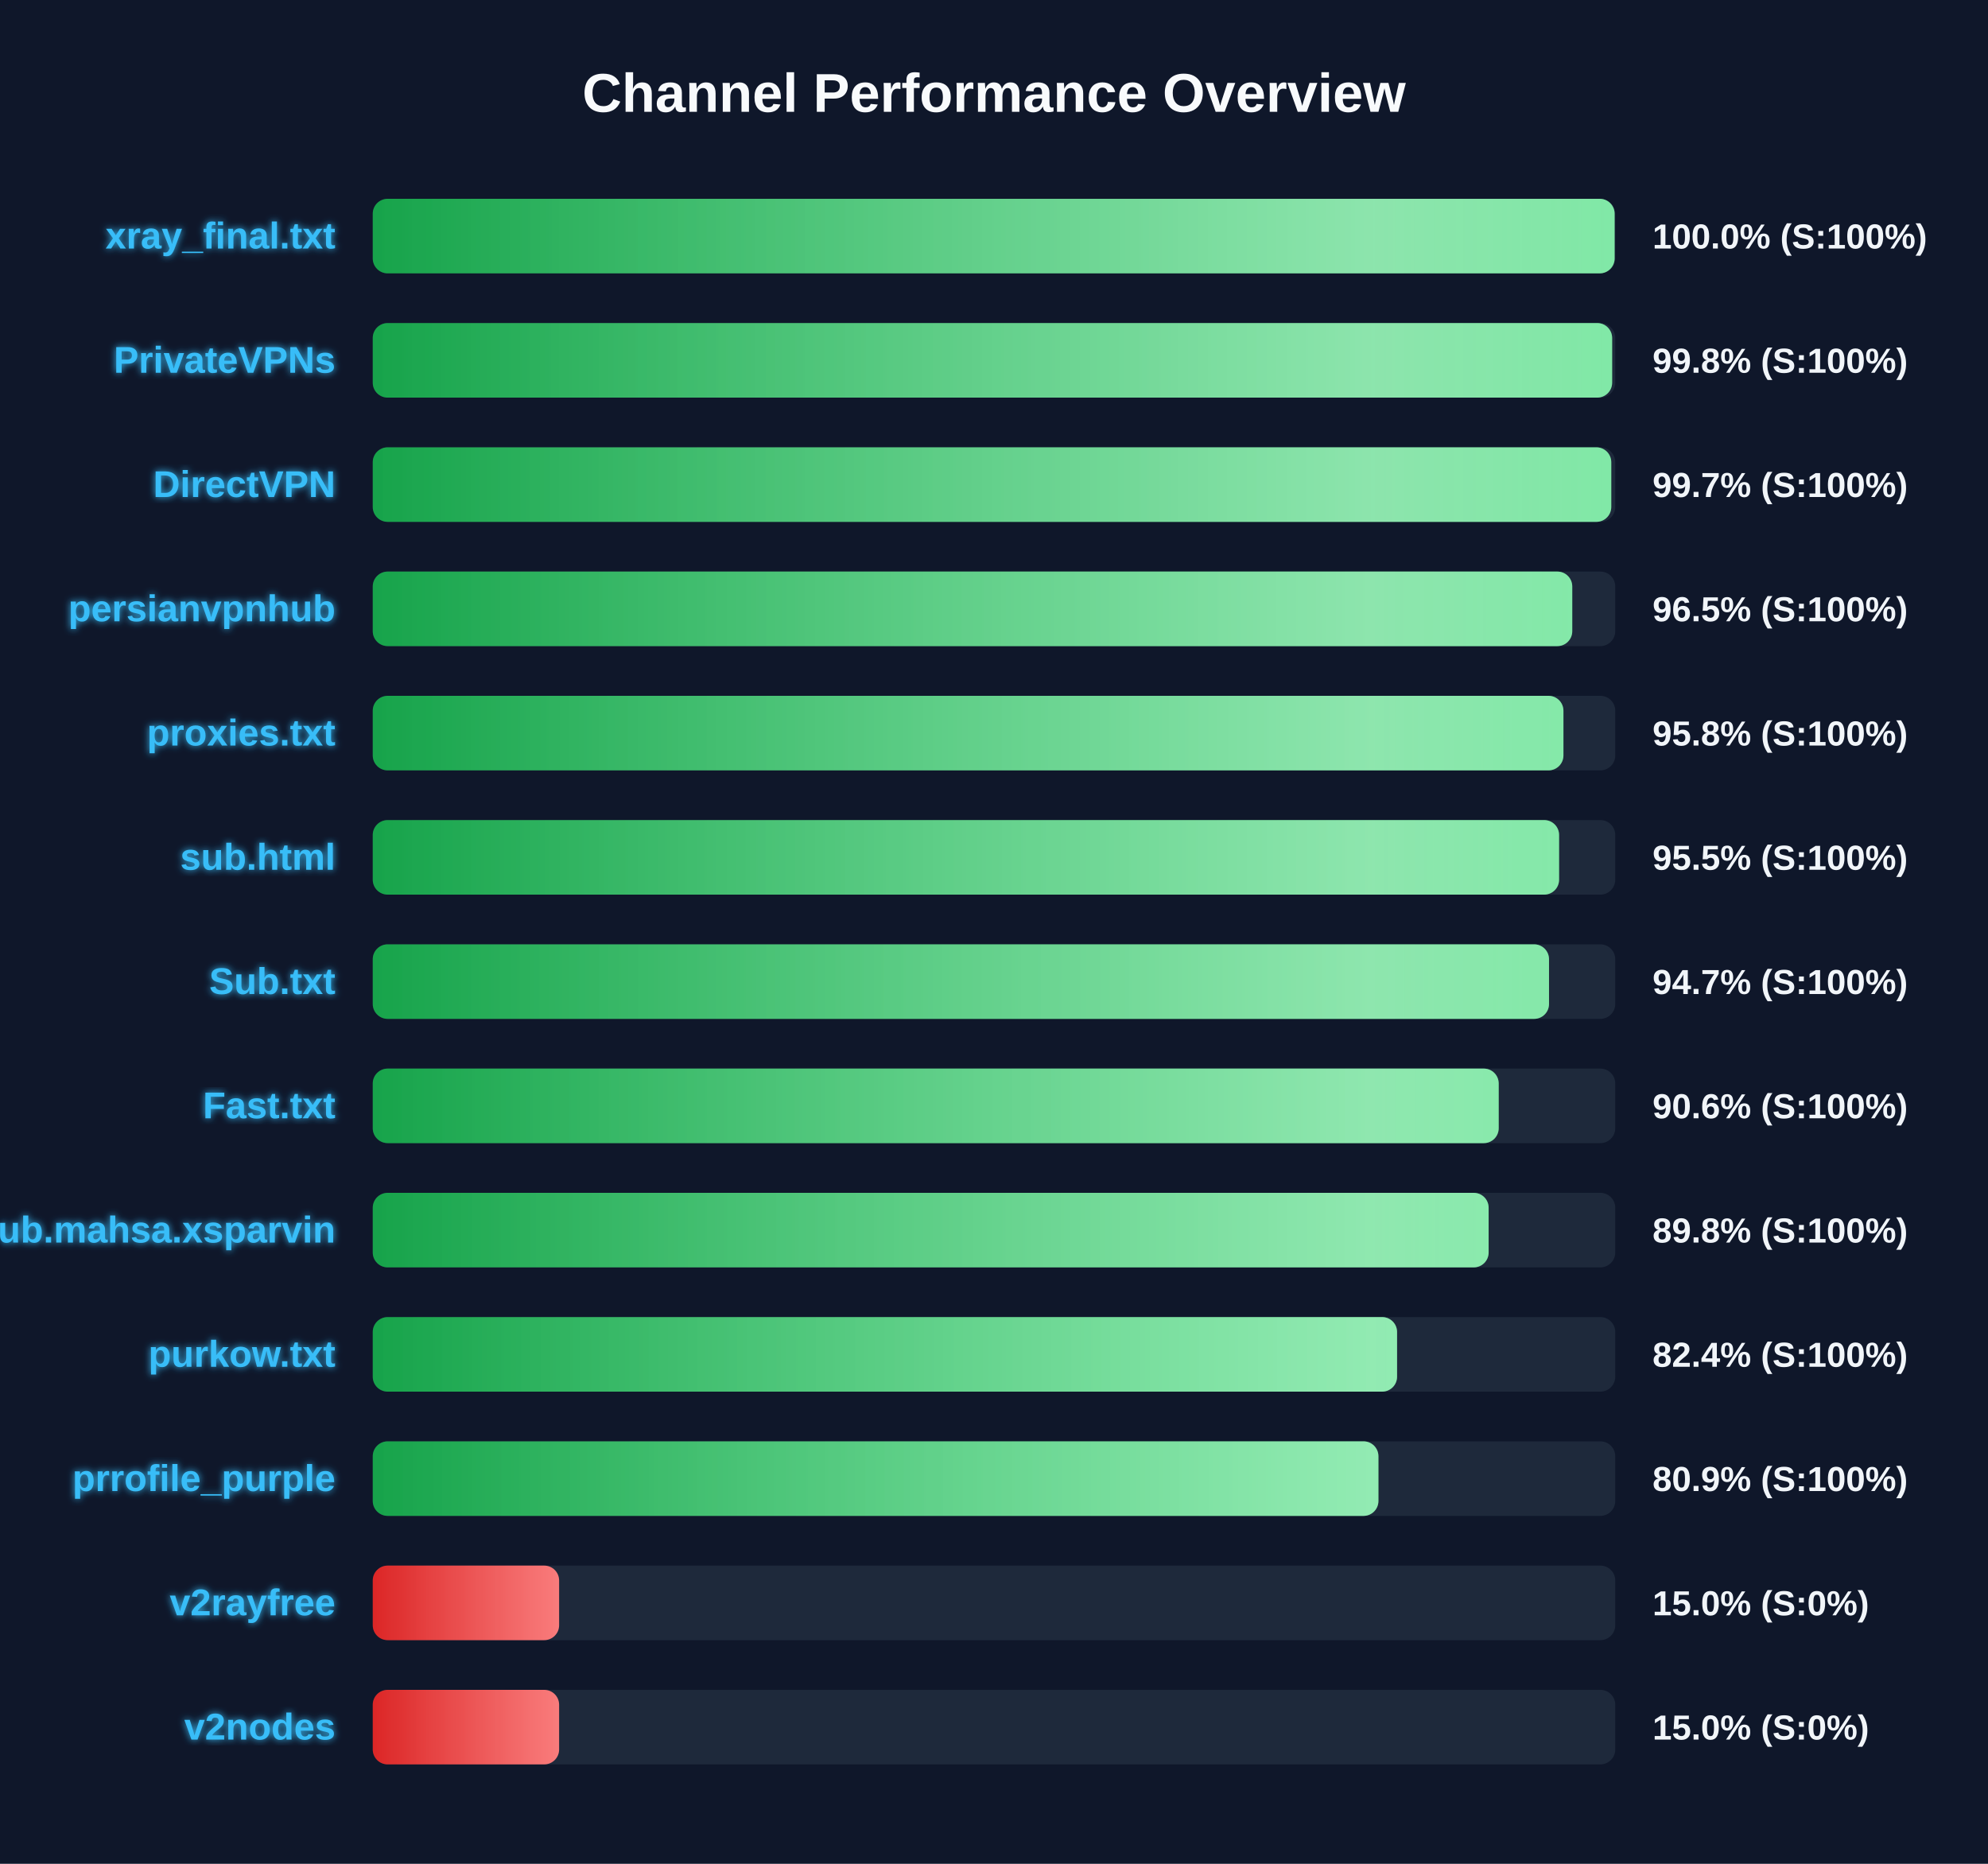
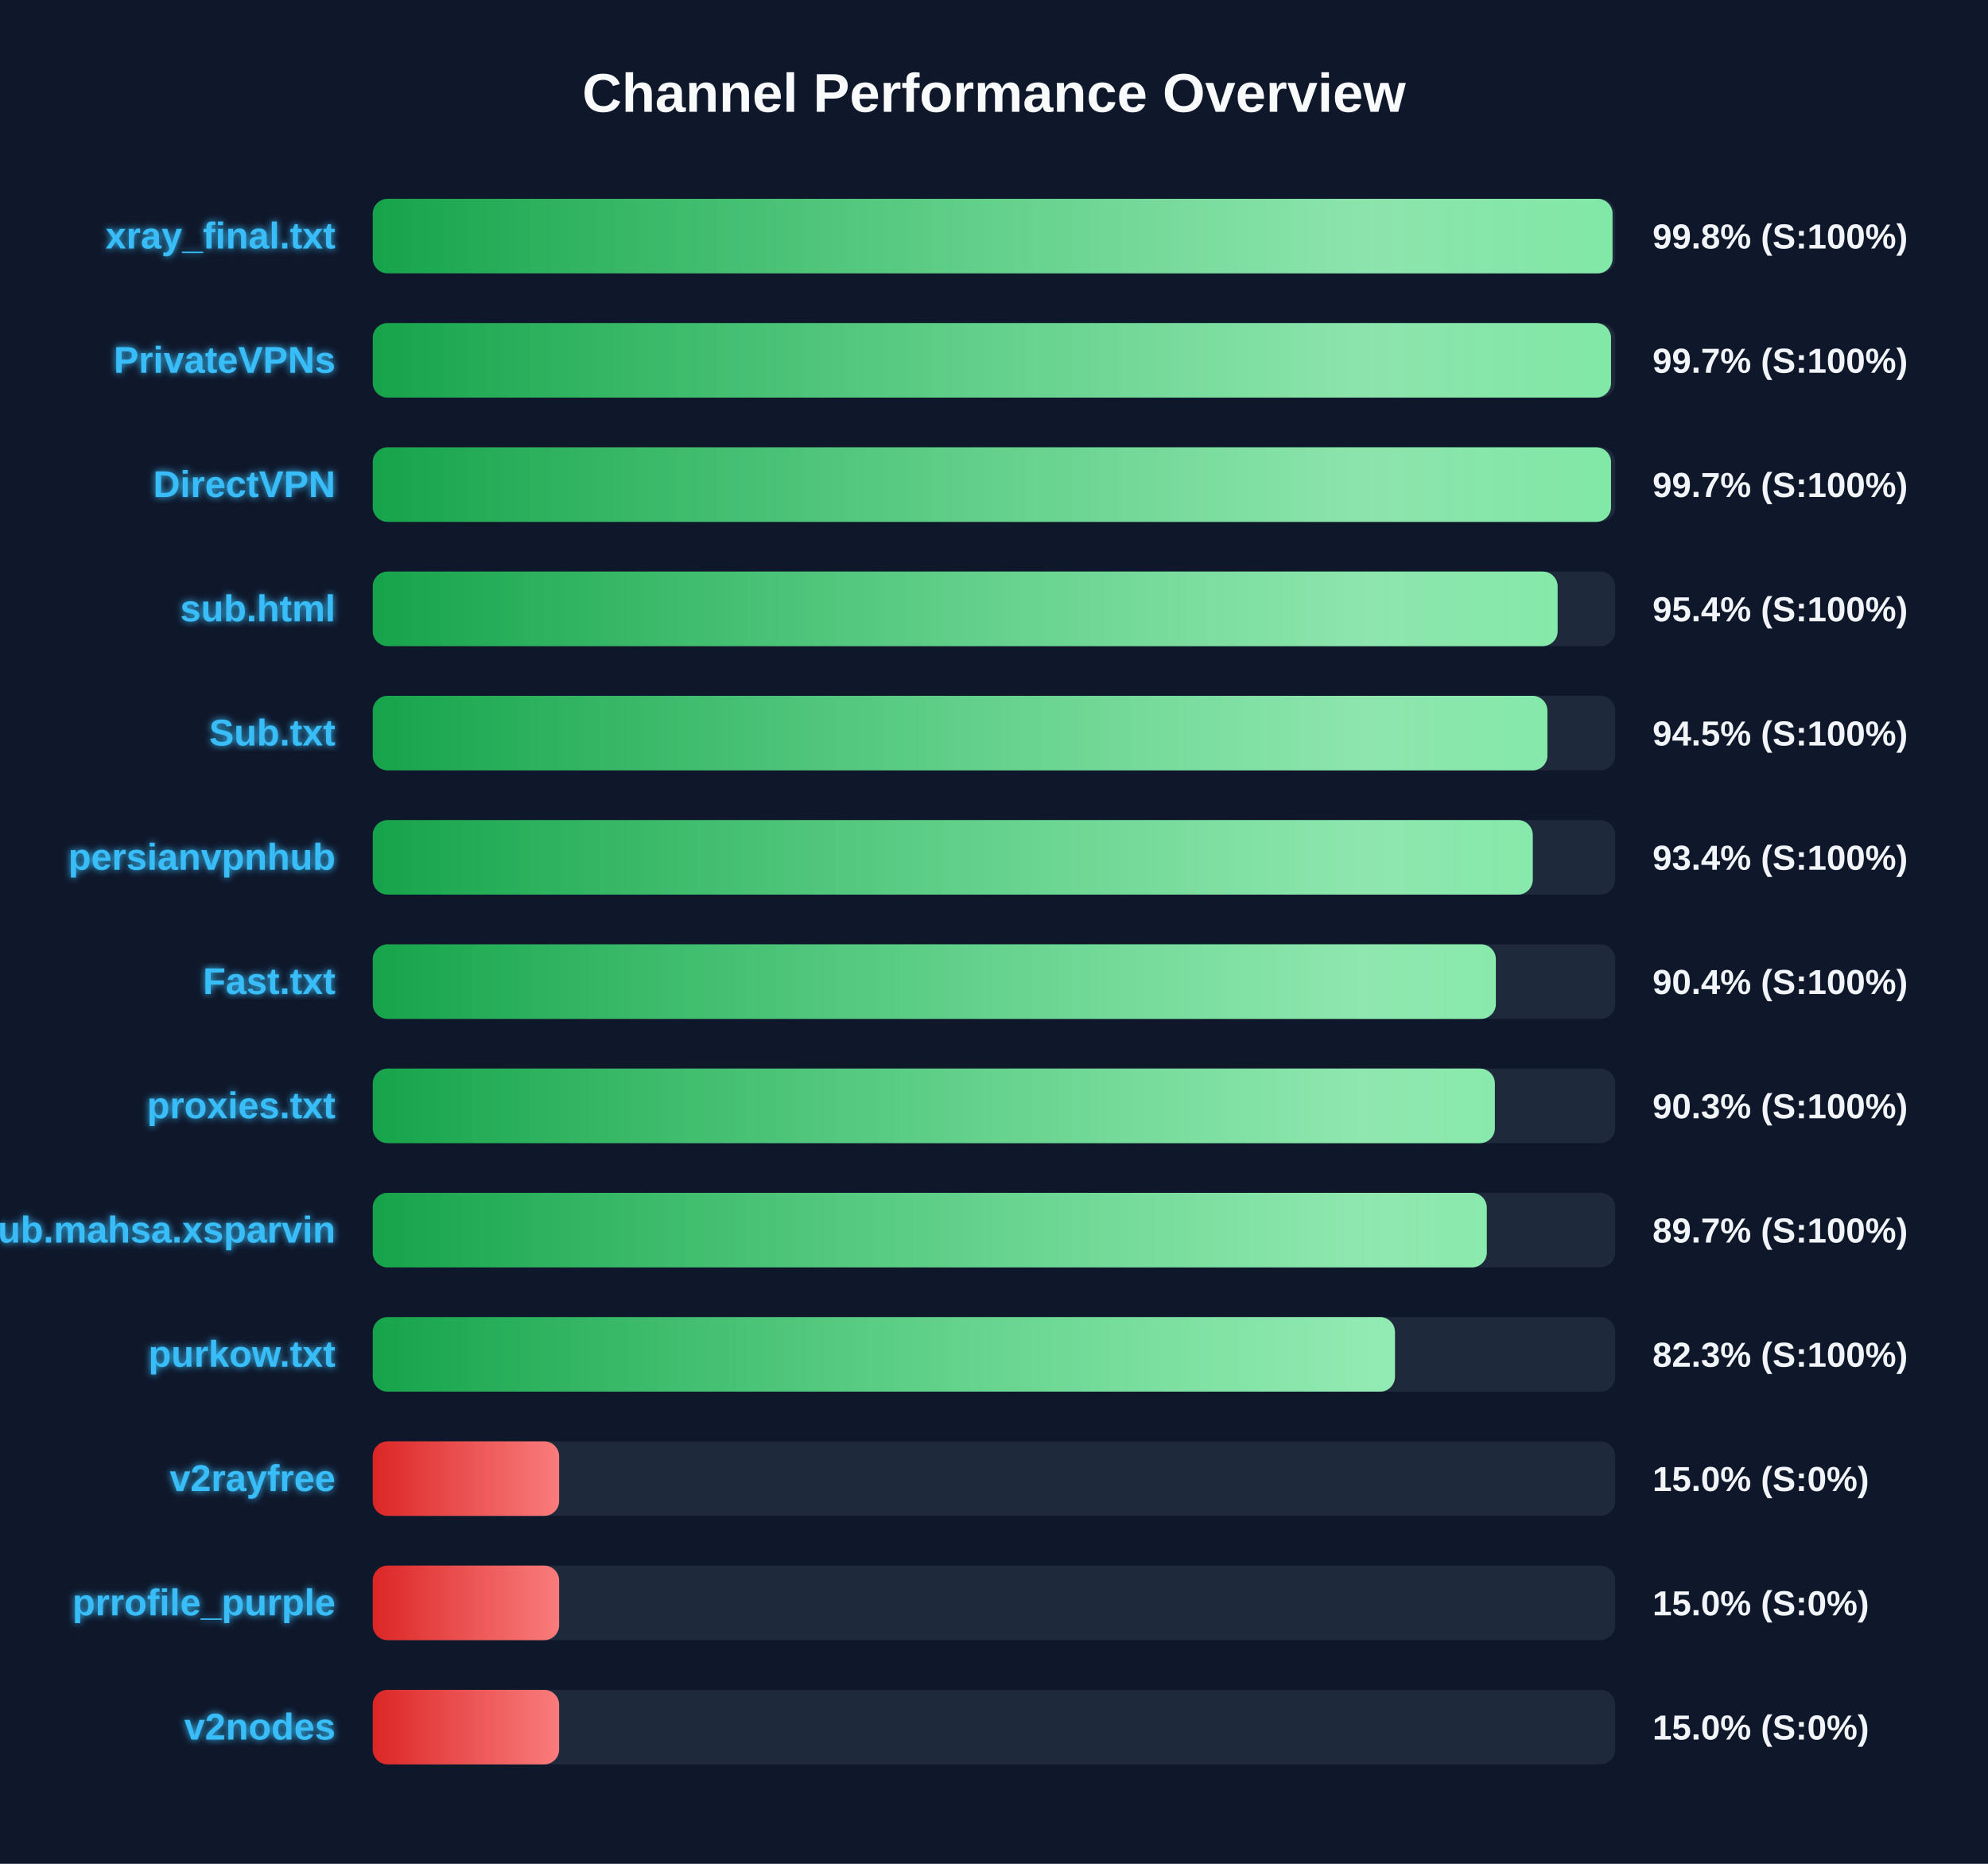
<svg xmlns="http://www.w3.org/2000/svg" width="800" height="750" version="1.1">
  <defs>
    <linearGradient id="grad-green" x1="0%" y1="0%" x2="100%" y2="0%">
      <stop offset="0%" stop-color="#16a34a" />
      <stop offset="100%" stop-color="#4ade80" />
    </linearGradient>
    <linearGradient id="grad-yellow" x1="0%" y1="0%" x2="100%" y2="0%">
      <stop offset="0%" stop-color="#ca8a04" />
      <stop offset="100%" stop-color="#fde047" />
    </linearGradient>
    <linearGradient id="grad-red" x1="0%" y1="0%" x2="100%" y2="0%">
      <stop offset="0%" stop-color="#dc2626" />
      <stop offset="100%" stop-color="#f87171" />
    </linearGradient>
    <linearGradient id="shimmer" x1="0%" y1="0%" x2="100%" y2="0%">
      <stop offset="0%" stop-color="rgba(255,255,255,0)" />
      <stop offset="50%" stop-color="rgba(255,255,255,0.4)" />
      <stop offset="100%" stop-color="rgba(255,255,255,0)" />
    </linearGradient>
    <filter id="glow" x="-20%" y="-20%" width="140%" height="140%">
      <feGaussianBlur stdDeviation="1.5" result="blur" />
      <feComposite in="SourceGraphic" in2="blur" operator="over" />
    </filter>
  </defs>
  <style>
        .bg-rect { fill: #0f172a; }
        .title { font: bold 22px 'Segoe UI', Arial, sans-serif; fill: #f8fafc; }
        .row { font: bold 15px 'Segoe UI', Arial, sans-serif; fill: #38bdf8; filter: url(#glow); }
        .score { font: bold 14px 'Segoe UI', Arial, sans-serif; fill: #f1f5f9; }
        @keyframes shimmer-anim {
            0% { transform: translateX(-100%); }
            100% { transform: translateX(200%); }
        }
        .shimmer-rect {
            animation: shimmer-anim 2.5s infinite linear;
        }
    </style>
  <rect width="100%" height="100%" class="bg-rect" />
  <text x="400" y="45" text-anchor="middle" class="title">Channel Performance Overview</text>
  <rect x="150" y="80" width="500" height="30" fill="#1e293b" rx="6" />
  <clipPath id="clip-0">
-     <rect x="150" y="80" width="499.75" height="30" rx="6" />
+     <rect x="150" y="80" width="498.9" height="30" rx="6" />
  </clipPath>
-   <rect x="150" y="80" width="499.75" height="30" fill="url(#grad-green)" rx="6" />
+   <rect x="150" y="80" width="498.9" height="30" fill="url(#grad-green)" rx="6" />
  <g clip-path="url(#clip-0)">
    <rect x="150" y="80" width="100%" height="30" fill="url(#shimmer)" class="shimmer-rect" />
  </g>
  <text x="135" y="100" text-anchor="end" class="row">xray_final.txt</text>
-   <text x="665" y="100" text-anchor="start" class="score">100.0% (S:100%)</text>
+   <text x="665" y="100" text-anchor="start" class="score">99.8% (S:100%)</text>
  <rect x="150" y="130" width="500" height="30" fill="#1e293b" rx="6" />
  <clipPath id="clip-1">
-     <rect x="150" y="130" width="498.75" height="30" rx="6" />
+     <rect x="150" y="130" width="498.3" height="30" rx="6" />
  </clipPath>
-   <rect x="150" y="130" width="498.75" height="30" fill="url(#grad-green)" rx="6" />
+   <rect x="150" y="130" width="498.3" height="30" fill="url(#grad-green)" rx="6" />
  <g clip-path="url(#clip-1)">
    <rect x="150" y="130" width="100%" height="30" fill="url(#shimmer)" class="shimmer-rect" />
  </g>
  <text x="135" y="150" text-anchor="end" class="row">PrivateVPNs</text>
-   <text x="665" y="150" text-anchor="start" class="score">99.8% (S:100%)</text>
+   <text x="665" y="150" text-anchor="start" class="score">99.7% (S:100%)</text>
  <rect x="150" y="180" width="500" height="30" fill="#1e293b" rx="6" />
  <clipPath id="clip-2">
-     <rect x="150" y="180" width="498.4" height="30" rx="6" />
+     <rect x="150" y="180" width="498.3" height="30" rx="6" />
  </clipPath>
-   <rect x="150" y="180" width="498.4" height="30" fill="url(#grad-green)" rx="6" />
+   <rect x="150" y="180" width="498.3" height="30" fill="url(#grad-green)" rx="6" />
  <g clip-path="url(#clip-2)">
    <rect x="150" y="180" width="100%" height="30" fill="url(#shimmer)" class="shimmer-rect" />
  </g>
  <text x="135" y="200" text-anchor="end" class="row">DirectVPN</text>
  <text x="665" y="200" text-anchor="start" class="score">99.7% (S:100%)</text>
  <rect x="150" y="230" width="500" height="30" fill="#1e293b" rx="6" />
  <clipPath id="clip-3">
-     <rect x="150" y="230" width="482.7" height="30" rx="6" />
+     <rect x="150" y="230" width="476.8" height="30" rx="6" />
  </clipPath>
-   <rect x="150" y="230" width="482.7" height="30" fill="url(#grad-green)" rx="6" />
+   <rect x="150" y="230" width="476.8" height="30" fill="url(#grad-green)" rx="6" />
  <g clip-path="url(#clip-3)">
    <rect x="150" y="230" width="100%" height="30" fill="url(#shimmer)" class="shimmer-rect" />
  </g>
-   <text x="135" y="250" text-anchor="end" class="row">persianvpnhub</text>
-   <text x="665" y="250" text-anchor="start" class="score">96.5% (S:100%)</text>
+   <text x="135" y="250" text-anchor="end" class="row">sub.html</text>
+   <text x="665" y="250" text-anchor="start" class="score">95.4% (S:100%)</text>
  <rect x="150" y="280" width="500" height="30" fill="#1e293b" rx="6" />
  <clipPath id="clip-4">
-     <rect x="150" y="280" width="479.15" height="30" rx="6" />
+     <rect x="150" y="280" width="472.7" height="30" rx="6" />
  </clipPath>
-   <rect x="150" y="280" width="479.15" height="30" fill="url(#grad-green)" rx="6" />
+   <rect x="150" y="280" width="472.7" height="30" fill="url(#grad-green)" rx="6" />
  <g clip-path="url(#clip-4)">
    <rect x="150" y="280" width="100%" height="30" fill="url(#shimmer)" class="shimmer-rect" />
  </g>
-   <text x="135" y="300" text-anchor="end" class="row">proxies.txt</text>
-   <text x="665" y="300" text-anchor="start" class="score">95.8% (S:100%)</text>
+   <text x="135" y="300" text-anchor="end" class="row">Sub.txt</text>
+   <text x="665" y="300" text-anchor="start" class="score">94.5% (S:100%)</text>
  <rect x="150" y="330" width="500" height="30" fill="#1e293b" rx="6" />
  <clipPath id="clip-5">
-     <rect x="150" y="330" width="477.4" height="30" rx="6" />
+     <rect x="150" y="330" width="466.8" height="30" rx="6" />
  </clipPath>
-   <rect x="150" y="330" width="477.4" height="30" fill="url(#grad-green)" rx="6" />
+   <rect x="150" y="330" width="466.8" height="30" fill="url(#grad-green)" rx="6" />
  <g clip-path="url(#clip-5)">
    <rect x="150" y="330" width="100%" height="30" fill="url(#shimmer)" class="shimmer-rect" />
  </g>
-   <text x="135" y="350" text-anchor="end" class="row">sub.html</text>
-   <text x="665" y="350" text-anchor="start" class="score">95.5% (S:100%)</text>
+   <text x="135" y="350" text-anchor="end" class="row">persianvpnhub</text>
+   <text x="665" y="350" text-anchor="start" class="score">93.4% (S:100%)</text>
  <rect x="150" y="380" width="500" height="30" fill="#1e293b" rx="6" />
  <clipPath id="clip-6">
-     <rect x="150" y="380" width="473.35" height="30" rx="6" />
+     <rect x="150" y="380" width="451.95" height="30" rx="6" />
  </clipPath>
-   <rect x="150" y="380" width="473.35" height="30" fill="url(#grad-green)" rx="6" />
+   <rect x="150" y="380" width="451.95" height="30" fill="url(#grad-green)" rx="6" />
  <g clip-path="url(#clip-6)">
    <rect x="150" y="380" width="100%" height="30" fill="url(#shimmer)" class="shimmer-rect" />
  </g>
-   <text x="135" y="400" text-anchor="end" class="row">Sub.txt</text>
-   <text x="665" y="400" text-anchor="start" class="score">94.7% (S:100%)</text>
+   <text x="135" y="400" text-anchor="end" class="row">Fast.txt</text>
+   <text x="665" y="400" text-anchor="start" class="score">90.4% (S:100%)</text>
  <rect x="150" y="430" width="500" height="30" fill="#1e293b" rx="6" />
  <clipPath id="clip-7">
-     <rect x="150" y="430" width="453.1" height="30" rx="6" />
+     <rect x="150" y="430" width="451.55" height="30" rx="6" />
  </clipPath>
-   <rect x="150" y="430" width="453.1" height="30" fill="url(#grad-green)" rx="6" />
+   <rect x="150" y="430" width="451.55" height="30" fill="url(#grad-green)" rx="6" />
  <g clip-path="url(#clip-7)">
    <rect x="150" y="430" width="100%" height="30" fill="url(#shimmer)" class="shimmer-rect" />
  </g>
-   <text x="135" y="450" text-anchor="end" class="row">Fast.txt</text>
-   <text x="665" y="450" text-anchor="start" class="score">90.6% (S:100%)</text>
+   <text x="135" y="450" text-anchor="end" class="row">proxies.txt</text>
+   <text x="665" y="450" text-anchor="start" class="score">90.3% (S:100%)</text>
  <rect x="150" y="480" width="500" height="30" fill="#1e293b" rx="6" />
  <clipPath id="clip-8">
-     <rect x="150" y="480" width="449.05" height="30" rx="6" />
+     <rect x="150" y="480" width="448.3" height="30" rx="6" />
  </clipPath>
-   <rect x="150" y="480" width="449.05" height="30" fill="url(#grad-green)" rx="6" />
+   <rect x="150" y="480" width="448.3" height="30" fill="url(#grad-green)" rx="6" />
  <g clip-path="url(#clip-8)">
    <rect x="150" y="480" width="100%" height="30" fill="url(#shimmer)" class="shimmer-rect" />
  </g>
  <text x="135" y="500" text-anchor="end" class="row">Sub.mahsa.xsparvin</text>
-   <text x="665" y="500" text-anchor="start" class="score">89.8% (S:100%)</text>
+   <text x="665" y="500" text-anchor="start" class="score">89.7% (S:100%)</text>
  <rect x="150" y="530" width="500" height="30" fill="#1e293b" rx="6" />
  <clipPath id="clip-9">
-     <rect x="150" y="530" width="412.2" height="30" rx="6" />
+     <rect x="150" y="530" width="411.35" height="30" rx="6" />
  </clipPath>
-   <rect x="150" y="530" width="412.2" height="30" fill="url(#grad-green)" rx="6" />
+   <rect x="150" y="530" width="411.35" height="30" fill="url(#grad-green)" rx="6" />
  <g clip-path="url(#clip-9)">
    <rect x="150" y="530" width="100%" height="30" fill="url(#shimmer)" class="shimmer-rect" />
  </g>
  <text x="135" y="550" text-anchor="end" class="row">purkow.txt</text>
-   <text x="665" y="550" text-anchor="start" class="score">82.4% (S:100%)</text>
+   <text x="665" y="550" text-anchor="start" class="score">82.3% (S:100%)</text>
  <rect x="150" y="580" width="500" height="30" fill="#1e293b" rx="6" />
  <clipPath id="clip-10">
-     <rect x="150" y="580" width="404.7" height="30" rx="6" />
+     <rect x="150" y="580" width="75.0" height="30" rx="6" />
  </clipPath>
-   <rect x="150" y="580" width="404.7" height="30" fill="url(#grad-green)" rx="6" />
+   <rect x="150" y="580" width="75.0" height="30" fill="url(#grad-red)" rx="6" />
  <g clip-path="url(#clip-10)">
    <rect x="150" y="580" width="100%" height="30" fill="url(#shimmer)" class="shimmer-rect" />
  </g>
-   <text x="135" y="600" text-anchor="end" class="row">prrofile_purple</text>
-   <text x="665" y="600" text-anchor="start" class="score">80.9% (S:100%)</text>
+   <text x="135" y="600" text-anchor="end" class="row">v2rayfree</text>
+   <text x="665" y="600" text-anchor="start" class="score">15.0% (S:0%)</text>
  <rect x="150" y="630" width="500" height="30" fill="#1e293b" rx="6" />
  <clipPath id="clip-11">
    <rect x="150" y="630" width="75.0" height="30" rx="6" />
  </clipPath>
  <rect x="150" y="630" width="75.0" height="30" fill="url(#grad-red)" rx="6" />
  <g clip-path="url(#clip-11)">
    <rect x="150" y="630" width="100%" height="30" fill="url(#shimmer)" class="shimmer-rect" />
  </g>
-   <text x="135" y="650" text-anchor="end" class="row">v2rayfree</text>
+   <text x="135" y="650" text-anchor="end" class="row">prrofile_purple</text>
  <text x="665" y="650" text-anchor="start" class="score">15.0% (S:0%)</text>
  <rect x="150" y="680" width="500" height="30" fill="#1e293b" rx="6" />
  <clipPath id="clip-12">
    <rect x="150" y="680" width="75.0" height="30" rx="6" />
  </clipPath>
  <rect x="150" y="680" width="75.0" height="30" fill="url(#grad-red)" rx="6" />
  <g clip-path="url(#clip-12)">
    <rect x="150" y="680" width="100%" height="30" fill="url(#shimmer)" class="shimmer-rect" />
  </g>
  <text x="135" y="700" text-anchor="end" class="row">v2nodes</text>
  <text x="665" y="700" text-anchor="start" class="score">15.0% (S:0%)</text>
</svg>
